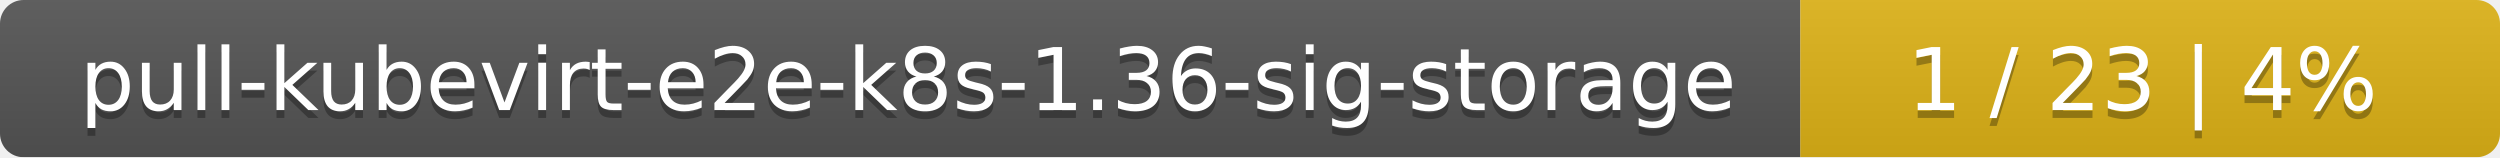
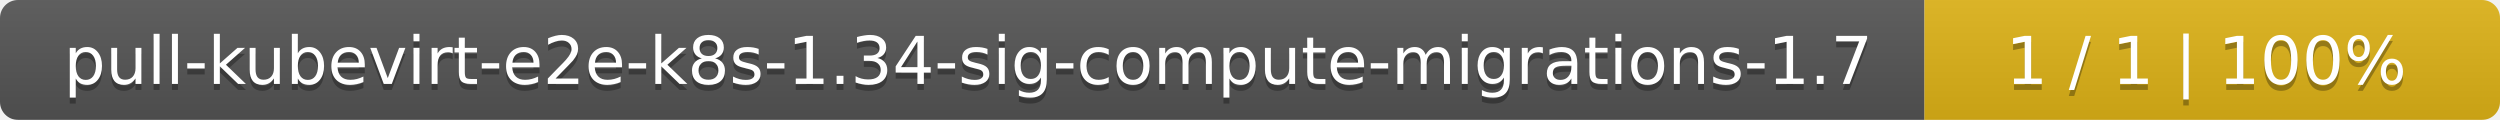
- <svg xmlns="http://www.w3.org/2000/svg" width="318" height="20">
+ <svg xmlns="http://www.w3.org/2000/svg" width="417" height="20">
  <linearGradient id="smooth" x2="0" y2="100%">
    <stop offset="0" stop-color="#bbb" stop-opacity=".1" />
    <stop offset="1" stop-opacity=".1" />
  </linearGradient>
  <mask id="round">
-     <rect width="318" height="20" rx="3" fill="#fff" />
+     <rect width="417" height="20" rx="3" fill="#fff" />
  </mask>
  <g mask="url(#round)">
-     <rect width="229" height="20" fill="#555" />
-     <rect x="229" width="89" height="20" fill="#dfb317" />
-     <rect width="318" height="20" fill="url(#smooth)" />
+     <rect width="321" height="20" fill="#555" />
+     <rect x="321" width="96" height="20" fill="#dfb317" />
+     <rect width="417" height="20" fill="url(#smooth)" />
  </g>
  <g fill="#fff" text-anchor="middle" font-family="DejaVu Sans,Verdana,Geneva,sans-serif" font-size="11">
-     <text x="115.5" y="15" fill="#010101" fill-opacity=".3">pull-kubevirt-e2e-k8s-1.36-sig-storage</text>
-     <text x="115.5" y="14">pull-kubevirt-e2e-k8s-1.36-sig-storage</text>
-     <text x="272.5" y="15" fill="#010101" fill-opacity=".3">1 / 23    |    4%</text>
-     <text x="272.5" y="14">1 / 23    |    4%</text>
+     <text x="161.5" y="15" fill="#010101" fill-opacity=".3">pull-kubevirt-e2e-k8s-1.34-sig-compute-migrations-1.7</text>
+     <text x="161.5" y="14">pull-kubevirt-e2e-k8s-1.34-sig-compute-migrations-1.7</text>
+     <text x="368" y="15" fill="#010101" fill-opacity=".3">1 / 1    |    100%</text>
+     <text x="368" y="14">1 / 1    |    100%</text>
  </g>
</svg>
